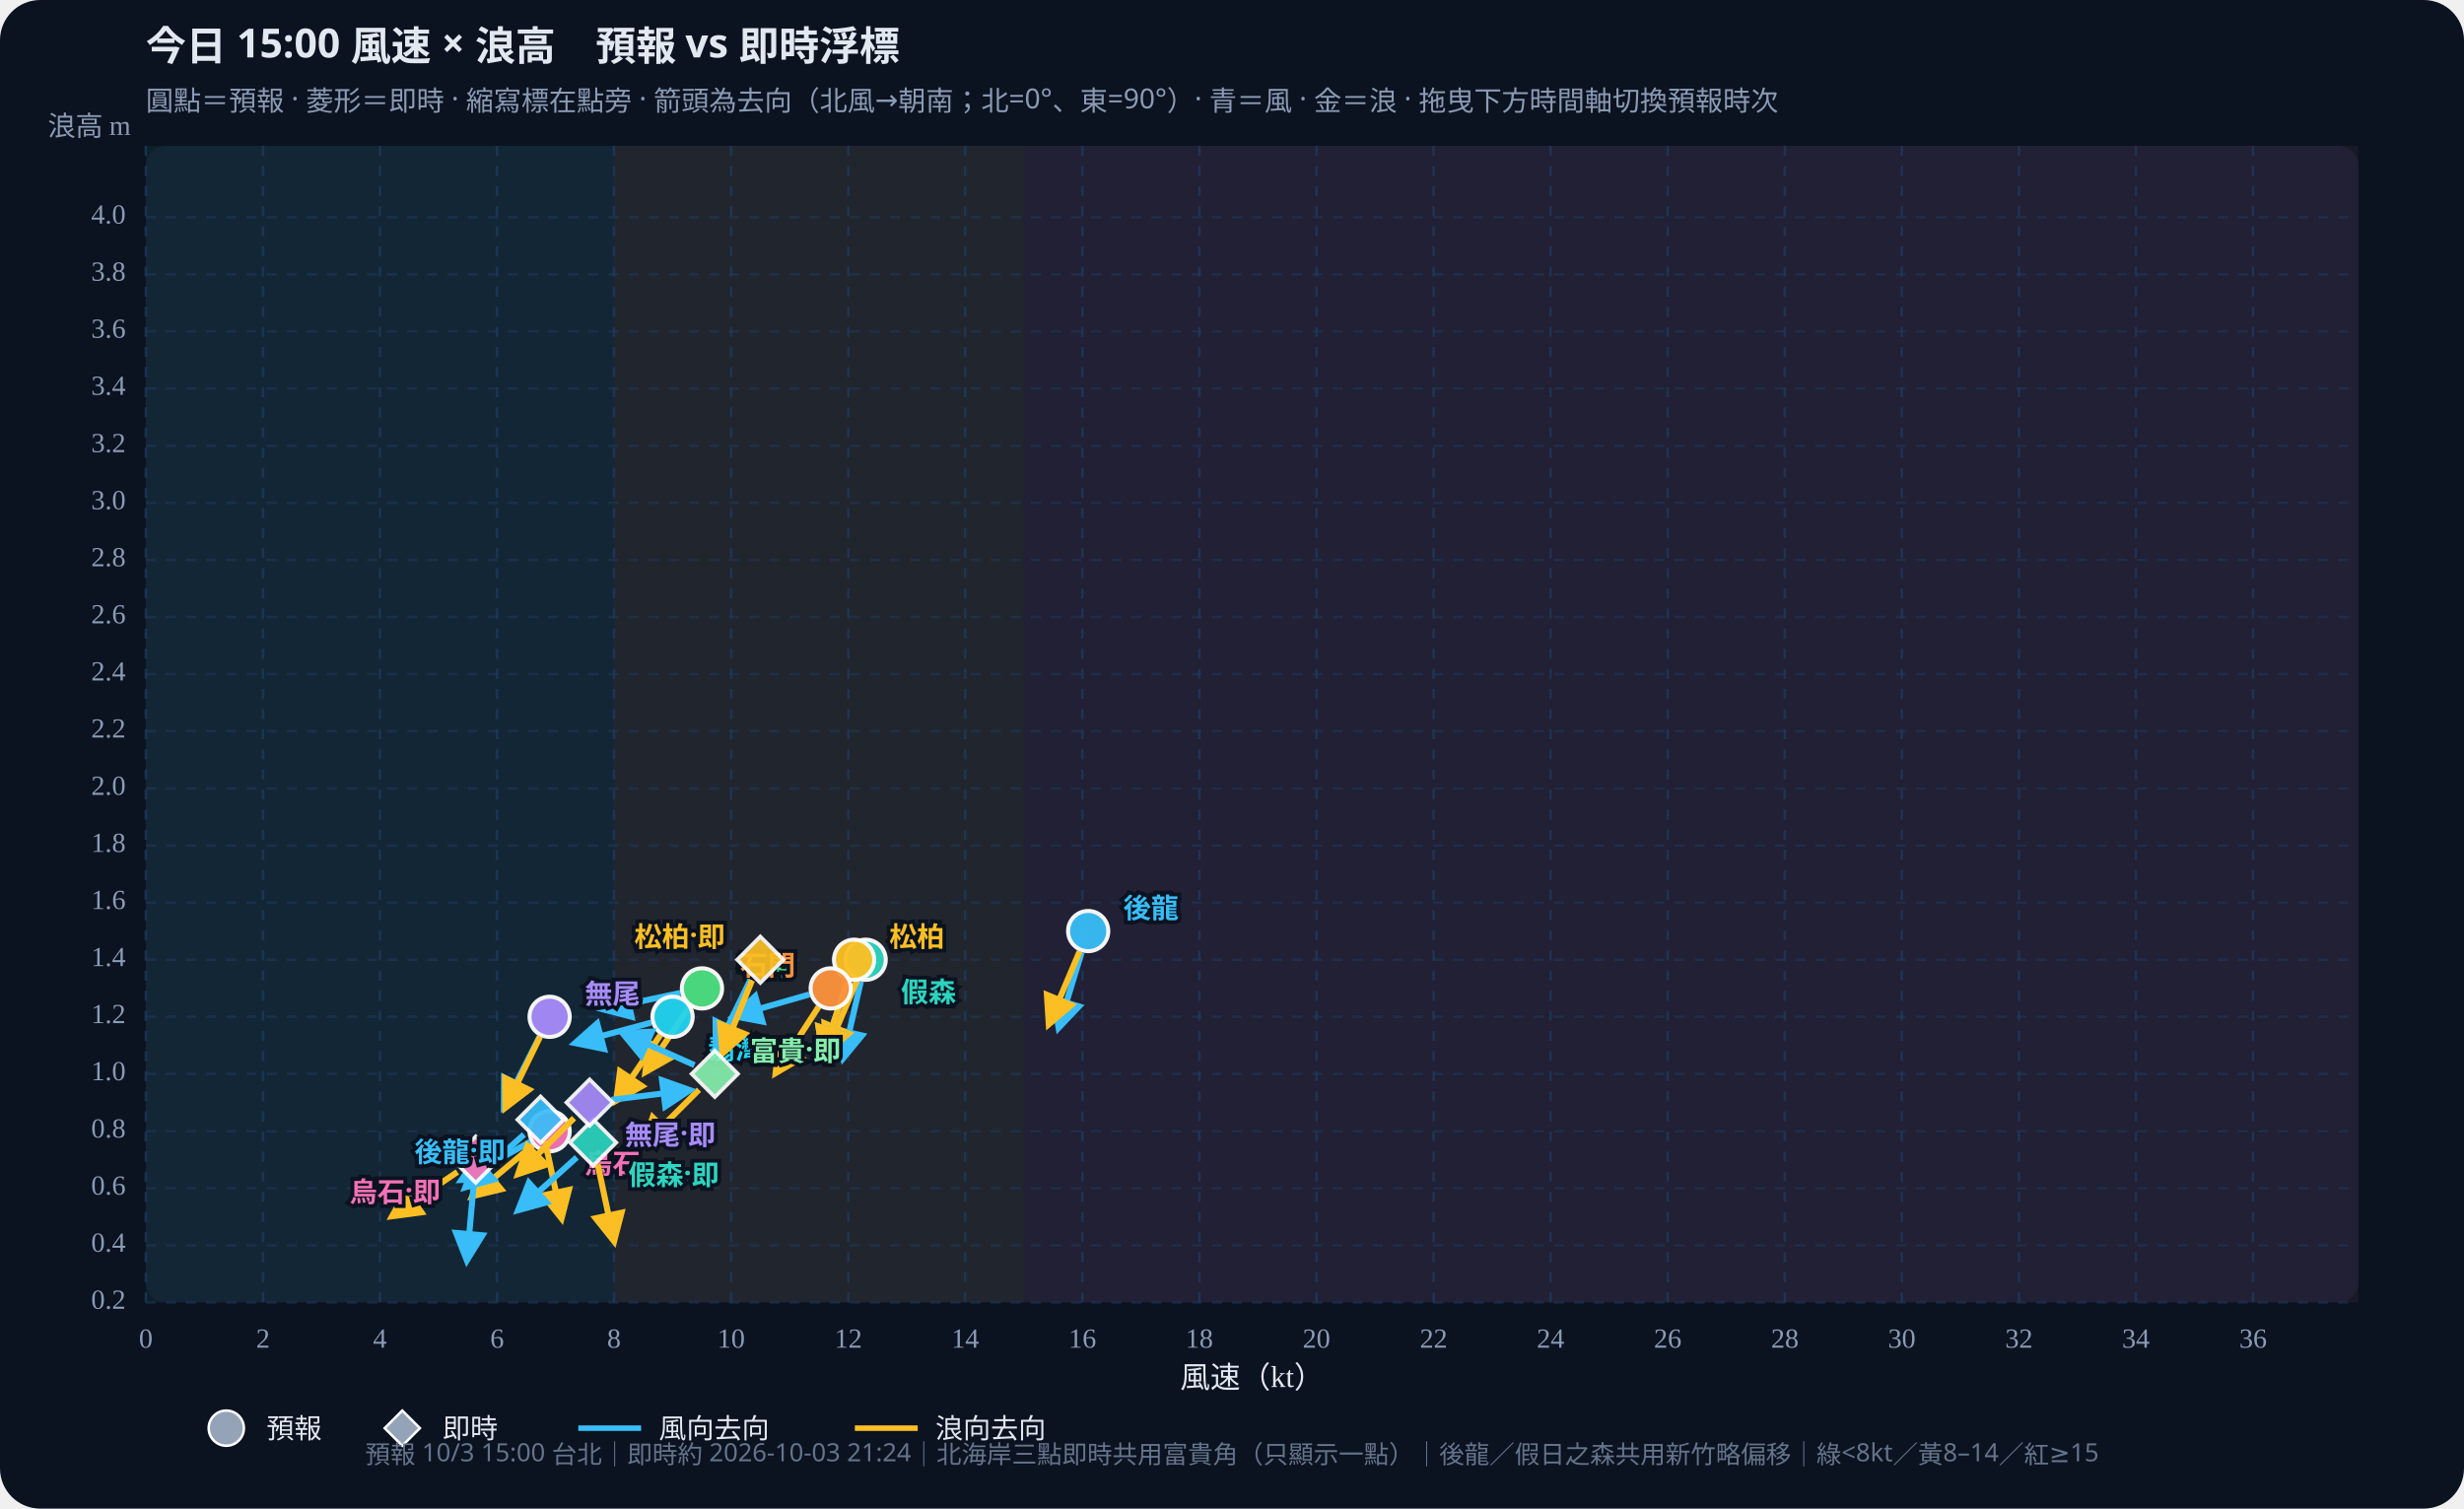
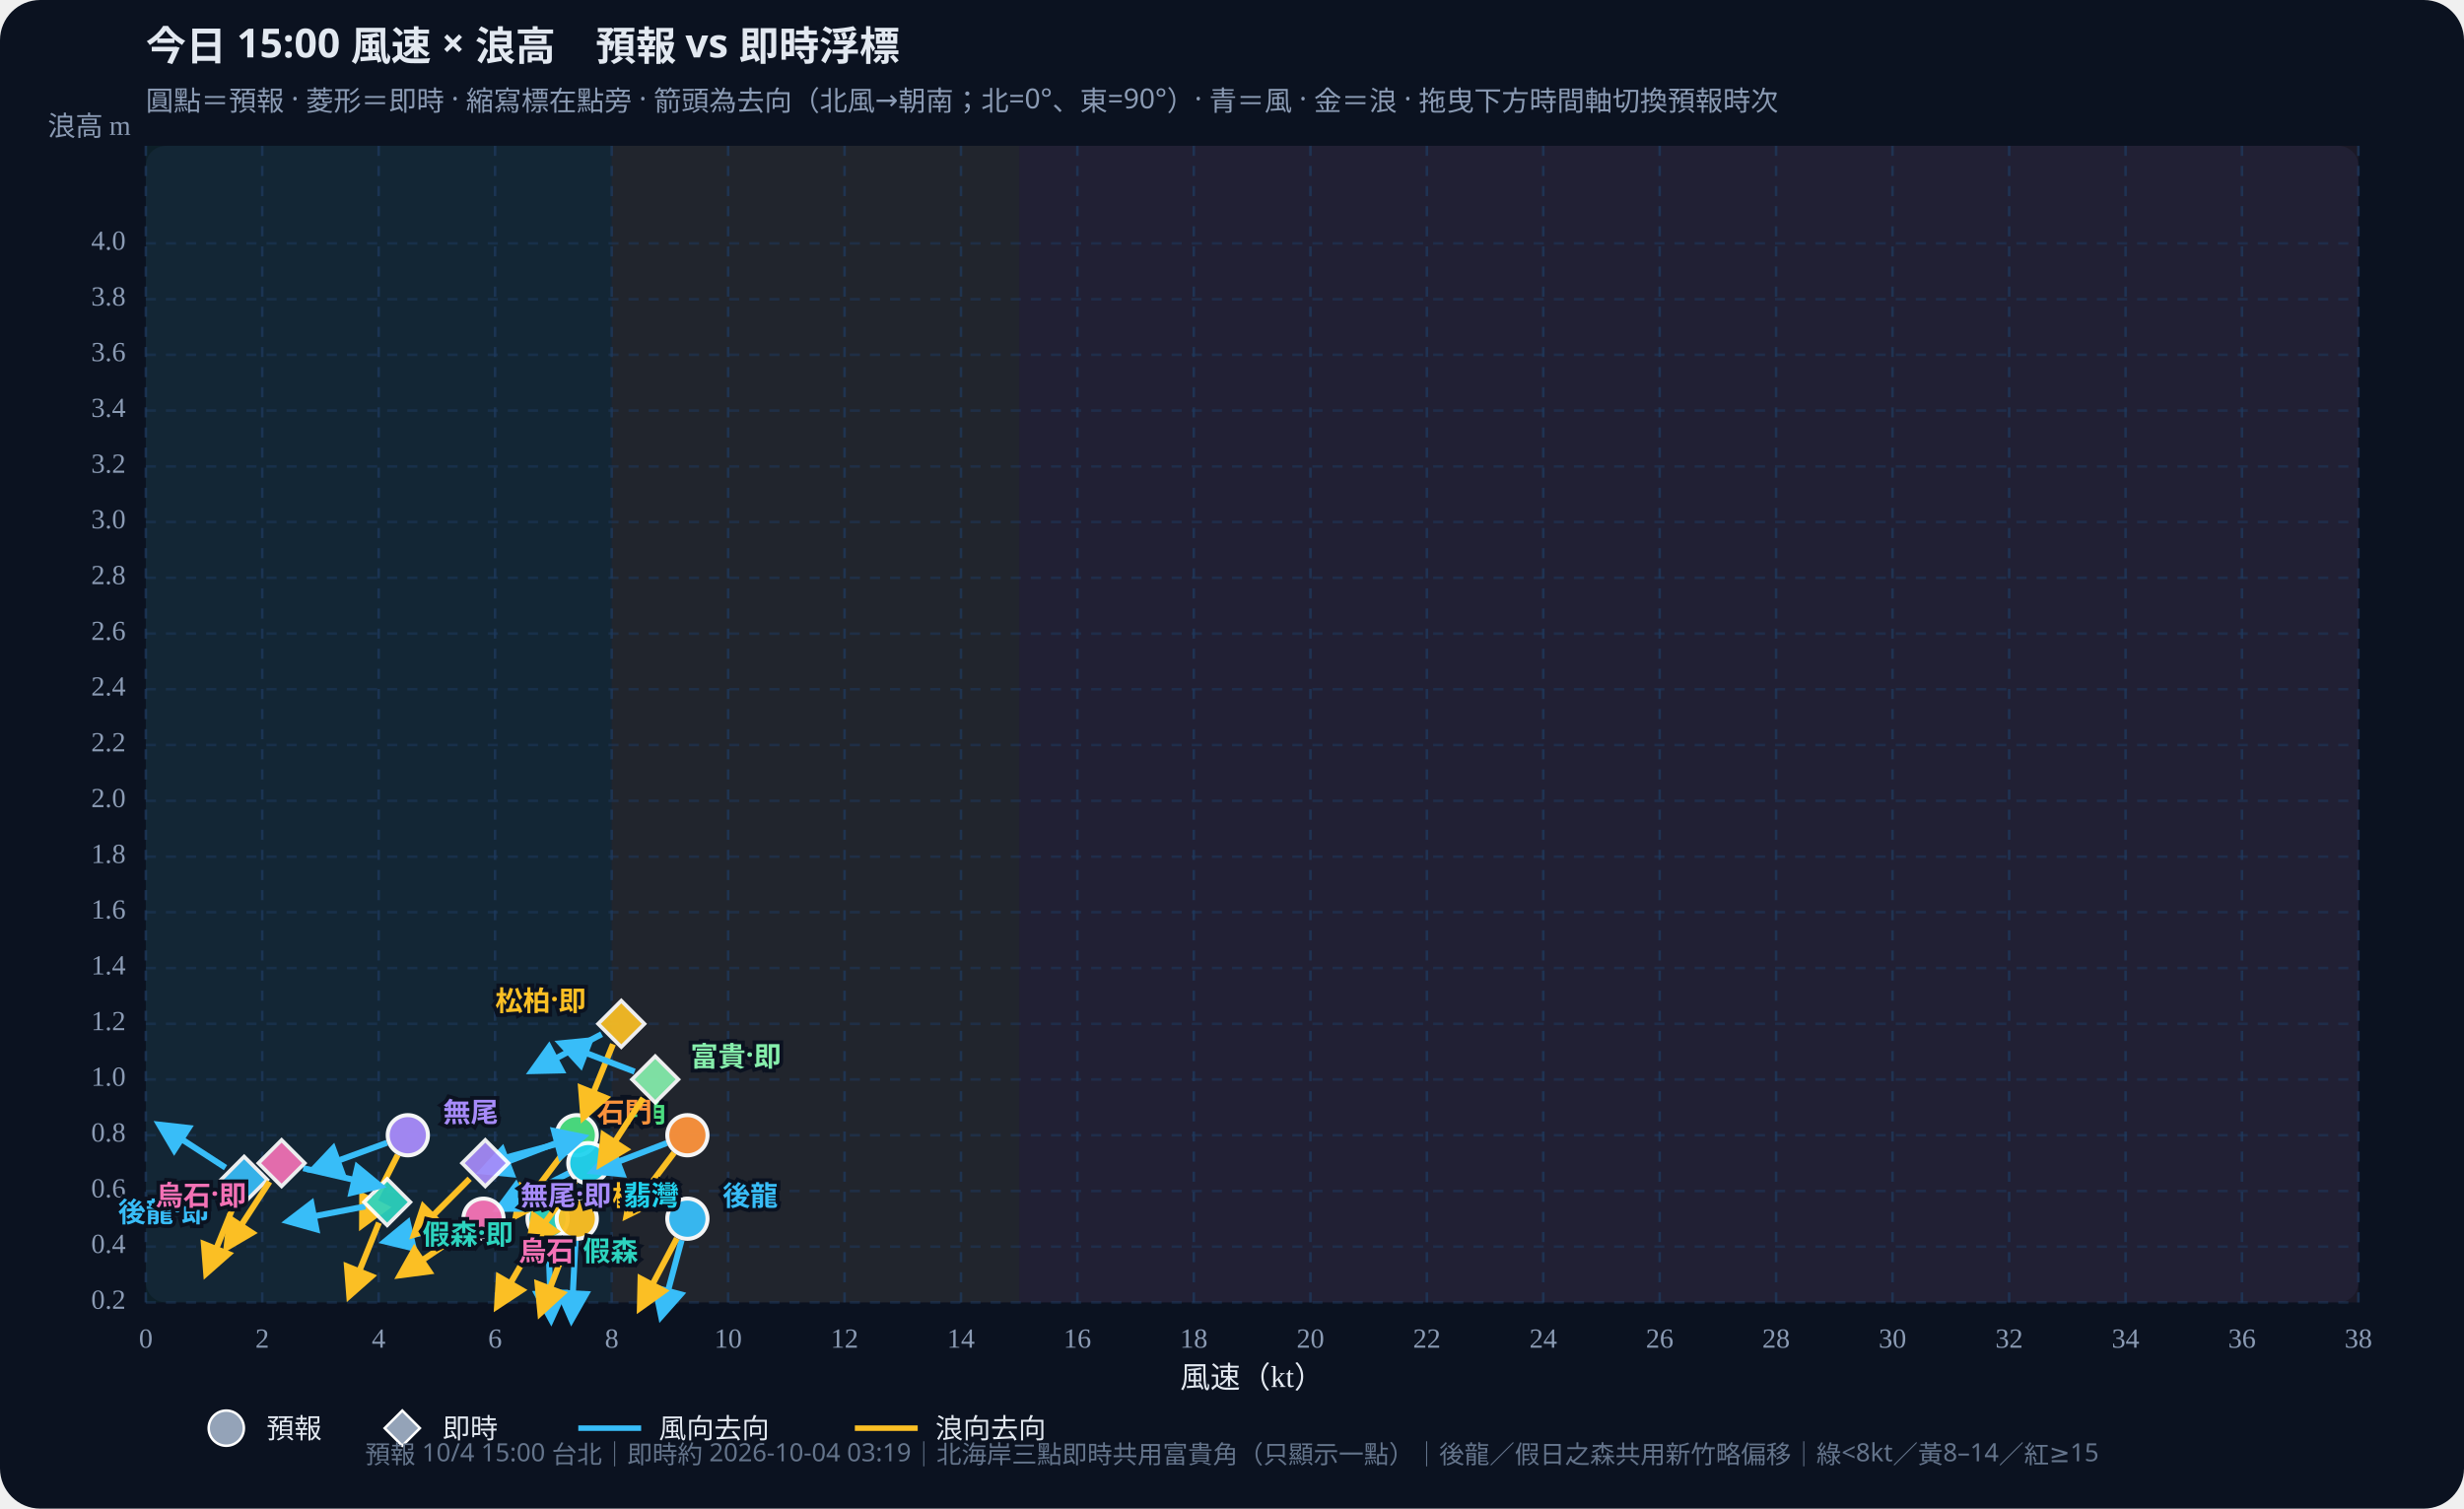
<svg xmlns="http://www.w3.org/2000/svg" id="wws-svg" viewBox="0 0 980 600" role="img" aria-label="風速與浪高散佈圖，可拖曳時間軸切換預報時次" style="width:100%;height:auto;display:block">
  <rect width="980" height="600" fill="#0b1220" rx="16" />
  <rect x="58" y="58" width="880" height="460" fill="#111a2e" rx="8" />
-   <rect x="58.0" y="58" width="186.2" height="460" fill="#34d399" opacity="0.07" />
-   <rect x="244.2" y="58" width="163.0" height="460" fill="#fbbf24" opacity="0.07" />
-   <rect x="407.2" y="58" width="530.8" height="460" fill="#fb7185" opacity="0.07" />
+   <rect x="58.0" y="58" width="185.3" height="460" fill="#34d399" opacity="0.07" />
+   <rect x="243.3" y="58" width="162.1" height="460" fill="#fbbf24" opacity="0.07" />
+   <rect x="405.4" y="58" width="532.6" height="460" fill="#fb7185" opacity="0.07" />
  <defs>
    <marker id="arrow-38bdf8" viewBox="0 0 10 10" refX="8" refY="5" markerWidth="6" markerHeight="6" orient="auto-start-reverse">
      <path d="M0,0 L10,5 L0,10 z" fill="#38bdf8" />
    </marker>
    <marker id="arrow-fbbf24" viewBox="0 0 10 10" refX="8" refY="5" markerWidth="6" markerHeight="6" orient="auto-start-reverse">
      <path d="M0,0 L10,5 L0,10 z" fill="#fbbf24" />
    </marker>
  </defs>
  <text id="wws-title" x="58" y="24" fill="#e2e8f0" font-size="16" font-weight="700" font-family="Noto Sans TC,system-ui,sans-serif">今日 15:00 風速 × 浪高　預報 vs 即時浮標</text>
  <text x="58" y="44" fill="#8b9bb4" font-size="11" font-family="Noto Sans TC,system-ui,sans-serif">圓點＝預報 · 菱形＝即時 · 縮寫標在點旁 · 箭頭為去向（北風→朝南；北=0°、東=90°）· 青＝風 · 金＝浪 · 拖曳下方時間軸切換預報時次</text>
  <line x1="58.0" y1="58" x2="58.0" y2="518" stroke="#1e3a5f" stroke-dasharray="4 4" opacity="0.7" />
  <text x="58.0" y="536" text-anchor="middle" fill="#8b9bb4" font-size="11">0</text>
-   <line x1="104.6" y1="58" x2="104.6" y2="518" stroke="#1e3a5f" stroke-dasharray="4 4" opacity="0.7" />
-   <text x="104.6" y="536" text-anchor="middle" fill="#8b9bb4" font-size="11">2</text>
-   <line x1="151.1" y1="58" x2="151.1" y2="518" stroke="#1e3a5f" stroke-dasharray="4 4" opacity="0.7" />
-   <text x="151.1" y="536" text-anchor="middle" fill="#8b9bb4" font-size="11">4</text>
-   <line x1="197.7" y1="58" x2="197.7" y2="518" stroke="#1e3a5f" stroke-dasharray="4 4" opacity="0.7" />
-   <text x="197.7" y="536" text-anchor="middle" fill="#8b9bb4" font-size="11">6</text>
-   <line x1="244.2" y1="58" x2="244.2" y2="518" stroke="#1e3a5f" stroke-dasharray="4 4" opacity="0.7" />
-   <text x="244.2" y="536" text-anchor="middle" fill="#8b9bb4" font-size="11">8</text>
-   <line x1="290.8" y1="58" x2="290.8" y2="518" stroke="#1e3a5f" stroke-dasharray="4 4" opacity="0.7" />
-   <text x="290.8" y="536" text-anchor="middle" fill="#8b9bb4" font-size="11">10</text>
-   <line x1="337.4" y1="58" x2="337.4" y2="518" stroke="#1e3a5f" stroke-dasharray="4 4" opacity="0.7" />
-   <text x="337.4" y="536" text-anchor="middle" fill="#8b9bb4" font-size="11">12</text>
-   <line x1="383.9" y1="58" x2="383.9" y2="518" stroke="#1e3a5f" stroke-dasharray="4 4" opacity="0.7" />
-   <text x="383.9" y="536" text-anchor="middle" fill="#8b9bb4" font-size="11">14</text>
-   <line x1="430.5" y1="58" x2="430.5" y2="518" stroke="#1e3a5f" stroke-dasharray="4 4" opacity="0.7" />
-   <text x="430.5" y="536" text-anchor="middle" fill="#8b9bb4" font-size="11">16</text>
-   <line x1="477.0" y1="58" x2="477.0" y2="518" stroke="#1e3a5f" stroke-dasharray="4 4" opacity="0.7" />
-   <text x="477.0" y="536" text-anchor="middle" fill="#8b9bb4" font-size="11">18</text>
-   <line x1="523.6" y1="58" x2="523.6" y2="518" stroke="#1e3a5f" stroke-dasharray="4 4" opacity="0.7" />
-   <text x="523.6" y="536" text-anchor="middle" fill="#8b9bb4" font-size="11">20</text>
-   <line x1="570.2" y1="58" x2="570.2" y2="518" stroke="#1e3a5f" stroke-dasharray="4 4" opacity="0.7" />
-   <text x="570.2" y="536" text-anchor="middle" fill="#8b9bb4" font-size="11">22</text>
-   <line x1="616.7" y1="58" x2="616.7" y2="518" stroke="#1e3a5f" stroke-dasharray="4 4" opacity="0.7" />
-   <text x="616.7" y="536" text-anchor="middle" fill="#8b9bb4" font-size="11">24</text>
-   <line x1="663.3" y1="58" x2="663.3" y2="518" stroke="#1e3a5f" stroke-dasharray="4 4" opacity="0.7" />
-   <text x="663.3" y="536" text-anchor="middle" fill="#8b9bb4" font-size="11">26</text>
-   <line x1="709.9" y1="58" x2="709.9" y2="518" stroke="#1e3a5f" stroke-dasharray="4 4" opacity="0.7" />
-   <text x="709.9" y="536" text-anchor="middle" fill="#8b9bb4" font-size="11">28</text>
-   <line x1="756.4" y1="58" x2="756.4" y2="518" stroke="#1e3a5f" stroke-dasharray="4 4" opacity="0.7" />
-   <text x="756.4" y="536" text-anchor="middle" fill="#8b9bb4" font-size="11">30</text>
-   <line x1="803.0" y1="58" x2="803.0" y2="518" stroke="#1e3a5f" stroke-dasharray="4 4" opacity="0.7" />
-   <text x="803.0" y="536" text-anchor="middle" fill="#8b9bb4" font-size="11">32</text>
-   <line x1="849.5" y1="58" x2="849.5" y2="518" stroke="#1e3a5f" stroke-dasharray="4 4" opacity="0.7" />
-   <text x="849.5" y="536" text-anchor="middle" fill="#8b9bb4" font-size="11">34</text>
-   <line x1="896.1" y1="58" x2="896.1" y2="518" stroke="#1e3a5f" stroke-dasharray="4 4" opacity="0.7" />
-   <text x="896.1" y="536" text-anchor="middle" fill="#8b9bb4" font-size="11">36</text>
+   <line x1="104.3" y1="58" x2="104.3" y2="518" stroke="#1e3a5f" stroke-dasharray="4 4" opacity="0.7" />
+   <text x="104.3" y="536" text-anchor="middle" fill="#8b9bb4" font-size="11">2</text>
+   <line x1="150.6" y1="58" x2="150.6" y2="518" stroke="#1e3a5f" stroke-dasharray="4 4" opacity="0.7" />
+   <text x="150.6" y="536" text-anchor="middle" fill="#8b9bb4" font-size="11">4</text>
+   <line x1="196.9" y1="58" x2="196.9" y2="518" stroke="#1e3a5f" stroke-dasharray="4 4" opacity="0.7" />
+   <text x="196.9" y="536" text-anchor="middle" fill="#8b9bb4" font-size="11">6</text>
+   <line x1="243.3" y1="58" x2="243.3" y2="518" stroke="#1e3a5f" stroke-dasharray="4 4" opacity="0.7" />
+   <text x="243.3" y="536" text-anchor="middle" fill="#8b9bb4" font-size="11">8</text>
+   <line x1="289.6" y1="58" x2="289.6" y2="518" stroke="#1e3a5f" stroke-dasharray="4 4" opacity="0.7" />
+   <text x="289.6" y="536" text-anchor="middle" fill="#8b9bb4" font-size="11">10</text>
+   <line x1="335.9" y1="58" x2="335.9" y2="518" stroke="#1e3a5f" stroke-dasharray="4 4" opacity="0.7" />
+   <text x="335.9" y="536" text-anchor="middle" fill="#8b9bb4" font-size="11">12</text>
+   <line x1="382.2" y1="58" x2="382.2" y2="518" stroke="#1e3a5f" stroke-dasharray="4 4" opacity="0.7" />
+   <text x="382.2" y="536" text-anchor="middle" fill="#8b9bb4" font-size="11">14</text>
+   <line x1="428.5" y1="58" x2="428.5" y2="518" stroke="#1e3a5f" stroke-dasharray="4 4" opacity="0.7" />
+   <text x="428.5" y="536" text-anchor="middle" fill="#8b9bb4" font-size="11">16</text>
+   <line x1="474.8" y1="58" x2="474.8" y2="518" stroke="#1e3a5f" stroke-dasharray="4 4" opacity="0.7" />
+   <text x="474.8" y="536" text-anchor="middle" fill="#8b9bb4" font-size="11">18</text>
+   <line x1="521.2" y1="58" x2="521.2" y2="518" stroke="#1e3a5f" stroke-dasharray="4 4" opacity="0.7" />
+   <text x="521.2" y="536" text-anchor="middle" fill="#8b9bb4" font-size="11">20</text>
+   <line x1="567.5" y1="58" x2="567.5" y2="518" stroke="#1e3a5f" stroke-dasharray="4 4" opacity="0.7" />
+   <text x="567.5" y="536" text-anchor="middle" fill="#8b9bb4" font-size="11">22</text>
+   <line x1="613.8" y1="58" x2="613.8" y2="518" stroke="#1e3a5f" stroke-dasharray="4 4" opacity="0.7" />
+   <text x="613.8" y="536" text-anchor="middle" fill="#8b9bb4" font-size="11">24</text>
+   <line x1="660.1" y1="58" x2="660.1" y2="518" stroke="#1e3a5f" stroke-dasharray="4 4" opacity="0.7" />
+   <text x="660.1" y="536" text-anchor="middle" fill="#8b9bb4" font-size="11">26</text>
+   <line x1="706.4" y1="58" x2="706.4" y2="518" stroke="#1e3a5f" stroke-dasharray="4 4" opacity="0.7" />
+   <text x="706.4" y="536" text-anchor="middle" fill="#8b9bb4" font-size="11">28</text>
+   <line x1="752.7" y1="58" x2="752.7" y2="518" stroke="#1e3a5f" stroke-dasharray="4 4" opacity="0.7" />
+   <text x="752.7" y="536" text-anchor="middle" fill="#8b9bb4" font-size="11">30</text>
+   <line x1="799.1" y1="58" x2="799.1" y2="518" stroke="#1e3a5f" stroke-dasharray="4 4" opacity="0.7" />
+   <text x="799.1" y="536" text-anchor="middle" fill="#8b9bb4" font-size="11">32</text>
+   <line x1="845.4" y1="58" x2="845.4" y2="518" stroke="#1e3a5f" stroke-dasharray="4 4" opacity="0.7" />
+   <text x="845.4" y="536" text-anchor="middle" fill="#8b9bb4" font-size="11">34</text>
+   <line x1="891.7" y1="58" x2="891.7" y2="518" stroke="#1e3a5f" stroke-dasharray="4 4" opacity="0.7" />
+   <text x="891.7" y="536" text-anchor="middle" fill="#8b9bb4" font-size="11">36</text>
+   <line x1="938.0" y1="58" x2="938.0" y2="518" stroke="#1e3a5f" stroke-dasharray="4 4" opacity="0.7" />
+   <text x="938.0" y="536" text-anchor="middle" fill="#8b9bb4" font-size="11">38</text>
  <line x1="58" y1="518.0" x2="938" y2="518.0" stroke="#1e3a5f" stroke-dasharray="4 4" opacity="0.5" />
  <text x="50" y="518.0" text-anchor="end" dominant-baseline="middle" fill="#8b9bb4" font-size="11">0.2</text>
-   <line x1="58" y1="495.3" x2="938" y2="495.3" stroke="#1e3a5f" stroke-dasharray="4 4" opacity="0.5" />
-   <text x="50" y="495.3" text-anchor="end" dominant-baseline="middle" fill="#8b9bb4" font-size="11">0.4</text>
-   <line x1="58" y1="472.6" x2="938" y2="472.6" stroke="#1e3a5f" stroke-dasharray="4 4" opacity="0.5" />
-   <text x="50" y="472.6" text-anchor="end" dominant-baseline="middle" fill="#8b9bb4" font-size="11">0.6</text>
-   <line x1="58" y1="449.9" x2="938" y2="449.9" stroke="#1e3a5f" stroke-dasharray="4 4" opacity="0.5" />
-   <text x="50" y="449.9" text-anchor="end" dominant-baseline="middle" fill="#8b9bb4" font-size="11">0.8</text>
-   <line x1="58" y1="427.1" x2="938" y2="427.1" stroke="#1e3a5f" stroke-dasharray="4 4" opacity="0.5" />
-   <text x="50" y="427.1" text-anchor="end" dominant-baseline="middle" fill="#8b9bb4" font-size="11">1.0</text>
-   <line x1="58" y1="404.4" x2="938" y2="404.4" stroke="#1e3a5f" stroke-dasharray="4 4" opacity="0.5" />
-   <text x="50" y="404.4" text-anchor="end" dominant-baseline="middle" fill="#8b9bb4" font-size="11">1.2</text>
-   <line x1="58" y1="381.7" x2="938" y2="381.7" stroke="#1e3a5f" stroke-dasharray="4 4" opacity="0.5" />
-   <text x="50" y="381.7" text-anchor="end" dominant-baseline="middle" fill="#8b9bb4" font-size="11">1.4</text>
-   <line x1="58" y1="359.0" x2="938" y2="359.0" stroke="#1e3a5f" stroke-dasharray="4 4" opacity="0.5" />
-   <text x="50" y="359.0" text-anchor="end" dominant-baseline="middle" fill="#8b9bb4" font-size="11">1.6</text>
-   <line x1="58" y1="336.3" x2="938" y2="336.3" stroke="#1e3a5f" stroke-dasharray="4 4" opacity="0.5" />
-   <text x="50" y="336.3" text-anchor="end" dominant-baseline="middle" fill="#8b9bb4" font-size="11">1.8</text>
-   <line x1="58" y1="313.6" x2="938" y2="313.6" stroke="#1e3a5f" stroke-dasharray="4 4" opacity="0.5" />
-   <text x="50" y="313.6" text-anchor="end" dominant-baseline="middle" fill="#8b9bb4" font-size="11">2.0</text>
-   <line x1="58" y1="290.8" x2="938" y2="290.8" stroke="#1e3a5f" stroke-dasharray="4 4" opacity="0.5" />
-   <text x="50" y="290.8" text-anchor="end" dominant-baseline="middle" fill="#8b9bb4" font-size="11">2.2</text>
-   <line x1="58" y1="268.1" x2="938" y2="268.1" stroke="#1e3a5f" stroke-dasharray="4 4" opacity="0.5" />
-   <text x="50" y="268.1" text-anchor="end" dominant-baseline="middle" fill="#8b9bb4" font-size="11">2.4</text>
-   <line x1="58" y1="245.4" x2="938" y2="245.4" stroke="#1e3a5f" stroke-dasharray="4 4" opacity="0.5" />
-   <text x="50" y="245.4" text-anchor="end" dominant-baseline="middle" fill="#8b9bb4" font-size="11">2.6</text>
-   <line x1="58" y1="222.7" x2="938" y2="222.7" stroke="#1e3a5f" stroke-dasharray="4 4" opacity="0.5" />
-   <text x="50" y="222.7" text-anchor="end" dominant-baseline="middle" fill="#8b9bb4" font-size="11">2.8</text>
-   <line x1="58" y1="200.0" x2="938" y2="200.0" stroke="#1e3a5f" stroke-dasharray="4 4" opacity="0.5" />
-   <text x="50" y="200.0" text-anchor="end" dominant-baseline="middle" fill="#8b9bb4" font-size="11">3.0</text>
-   <line x1="58" y1="177.3" x2="938" y2="177.3" stroke="#1e3a5f" stroke-dasharray="4 4" opacity="0.5" />
-   <text x="50" y="177.3" text-anchor="end" dominant-baseline="middle" fill="#8b9bb4" font-size="11">3.2</text>
-   <line x1="58" y1="154.5" x2="938" y2="154.5" stroke="#1e3a5f" stroke-dasharray="4 4" opacity="0.5" />
-   <text x="50" y="154.5" text-anchor="end" dominant-baseline="middle" fill="#8b9bb4" font-size="11">3.4</text>
-   <line x1="58" y1="131.8" x2="938" y2="131.8" stroke="#1e3a5f" stroke-dasharray="4 4" opacity="0.5" />
-   <text x="50" y="131.8" text-anchor="end" dominant-baseline="middle" fill="#8b9bb4" font-size="11">3.6</text>
-   <line x1="58" y1="109.1" x2="938" y2="109.1" stroke="#1e3a5f" stroke-dasharray="4 4" opacity="0.5" />
-   <text x="50" y="109.1" text-anchor="end" dominant-baseline="middle" fill="#8b9bb4" font-size="11">3.8</text>
-   <line x1="58" y1="86.4" x2="938" y2="86.4" stroke="#1e3a5f" stroke-dasharray="4 4" opacity="0.5" />
-   <text x="50" y="86.4" text-anchor="end" dominant-baseline="middle" fill="#8b9bb4" font-size="11">4.0</text>
+   <line x1="58" y1="495.8" x2="938" y2="495.8" stroke="#1e3a5f" stroke-dasharray="4 4" opacity="0.5" />
+   <text x="50" y="495.8" text-anchor="end" dominant-baseline="middle" fill="#8b9bb4" font-size="11">0.4</text>
+   <line x1="58" y1="473.7" x2="938" y2="473.7" stroke="#1e3a5f" stroke-dasharray="4 4" opacity="0.5" />
+   <text x="50" y="473.7" text-anchor="end" dominant-baseline="middle" fill="#8b9bb4" font-size="11">0.6</text>
+   <line x1="58" y1="451.5" x2="938" y2="451.5" stroke="#1e3a5f" stroke-dasharray="4 4" opacity="0.5" />
+   <text x="50" y="451.5" text-anchor="end" dominant-baseline="middle" fill="#8b9bb4" font-size="11">0.8</text>
+   <line x1="58" y1="429.3" x2="938" y2="429.3" stroke="#1e3a5f" stroke-dasharray="4 4" opacity="0.5" />
+   <text x="50" y="429.3" text-anchor="end" dominant-baseline="middle" fill="#8b9bb4" font-size="11">1.0</text>
+   <line x1="58" y1="407.2" x2="938" y2="407.2" stroke="#1e3a5f" stroke-dasharray="4 4" opacity="0.5" />
+   <text x="50" y="407.2" text-anchor="end" dominant-baseline="middle" fill="#8b9bb4" font-size="11">1.2</text>
+   <line x1="58" y1="385.0" x2="938" y2="385.0" stroke="#1e3a5f" stroke-dasharray="4 4" opacity="0.5" />
+   <text x="50" y="385.0" text-anchor="end" dominant-baseline="middle" fill="#8b9bb4" font-size="11">1.4</text>
+   <line x1="58" y1="362.8" x2="938" y2="362.8" stroke="#1e3a5f" stroke-dasharray="4 4" opacity="0.5" />
+   <text x="50" y="362.8" text-anchor="end" dominant-baseline="middle" fill="#8b9bb4" font-size="11">1.6</text>
+   <line x1="58" y1="340.7" x2="938" y2="340.7" stroke="#1e3a5f" stroke-dasharray="4 4" opacity="0.5" />
+   <text x="50" y="340.7" text-anchor="end" dominant-baseline="middle" fill="#8b9bb4" font-size="11">1.8</text>
+   <line x1="58" y1="318.5" x2="938" y2="318.5" stroke="#1e3a5f" stroke-dasharray="4 4" opacity="0.5" />
+   <text x="50" y="318.5" text-anchor="end" dominant-baseline="middle" fill="#8b9bb4" font-size="11">2.0</text>
+   <line x1="58" y1="296.3" x2="938" y2="296.3" stroke="#1e3a5f" stroke-dasharray="4 4" opacity="0.5" />
+   <text x="50" y="296.3" text-anchor="end" dominant-baseline="middle" fill="#8b9bb4" font-size="11">2.2</text>
+   <line x1="58" y1="274.1" x2="938" y2="274.1" stroke="#1e3a5f" stroke-dasharray="4 4" opacity="0.5" />
+   <text x="50" y="274.1" text-anchor="end" dominant-baseline="middle" fill="#8b9bb4" font-size="11">2.4</text>
+   <line x1="58" y1="252.0" x2="938" y2="252.0" stroke="#1e3a5f" stroke-dasharray="4 4" opacity="0.5" />
+   <text x="50" y="252.0" text-anchor="end" dominant-baseline="middle" fill="#8b9bb4" font-size="11">2.6</text>
+   <line x1="58" y1="229.8" x2="938" y2="229.8" stroke="#1e3a5f" stroke-dasharray="4 4" opacity="0.5" />
+   <text x="50" y="229.8" text-anchor="end" dominant-baseline="middle" fill="#8b9bb4" font-size="11">2.8</text>
+   <line x1="58" y1="207.6" x2="938" y2="207.6" stroke="#1e3a5f" stroke-dasharray="4 4" opacity="0.5" />
+   <text x="50" y="207.6" text-anchor="end" dominant-baseline="middle" fill="#8b9bb4" font-size="11">3.0</text>
+   <line x1="58" y1="185.5" x2="938" y2="185.5" stroke="#1e3a5f" stroke-dasharray="4 4" opacity="0.5" />
+   <text x="50" y="185.5" text-anchor="end" dominant-baseline="middle" fill="#8b9bb4" font-size="11">3.2</text>
+   <line x1="58" y1="163.3" x2="938" y2="163.3" stroke="#1e3a5f" stroke-dasharray="4 4" opacity="0.5" />
+   <text x="50" y="163.3" text-anchor="end" dominant-baseline="middle" fill="#8b9bb4" font-size="11">3.4</text>
+   <line x1="58" y1="141.1" x2="938" y2="141.1" stroke="#1e3a5f" stroke-dasharray="4 4" opacity="0.5" />
+   <text x="50" y="141.1" text-anchor="end" dominant-baseline="middle" fill="#8b9bb4" font-size="11">3.6</text>
+   <line x1="58" y1="119.0" x2="938" y2="119.0" stroke="#1e3a5f" stroke-dasharray="4 4" opacity="0.5" />
+   <text x="50" y="119.0" text-anchor="end" dominant-baseline="middle" fill="#8b9bb4" font-size="11">3.8</text>
+   <line x1="58" y1="96.8" x2="938" y2="96.8" stroke="#1e3a5f" stroke-dasharray="4 4" opacity="0.5" />
+   <text x="50" y="96.8" text-anchor="end" dominant-baseline="middle" fill="#8b9bb4" font-size="11">4.0</text>
  <text x="498" y="552" text-anchor="middle" fill="#e2e8f0" font-size="12">風速（kt）</text>
  <text x="52" y="54" text-anchor="end" fill="#8b9bb4" font-size="11">浪高 m</text>
  <g id="wws-forecast-layer">
-     <line x1="430.2" y1="378.8" x2="421.1" y2="408.6" stroke="#38bdf8" stroke-width="2.4" marker-end="url(#arrow-38bdf8)" />
-     <line x1="429.4" y1="378.4" x2="417.2" y2="407.2" stroke="#fbbf24" stroke-width="2.4" marker-end="url(#arrow-fbbf24)" />
-     <circle cx="432.8" cy="370.3" r="8.0" fill="#38bdf8" stroke="#fff" stroke-width="1.6" opacity="0.95" />
-     <line x1="342.4" y1="390.3" x2="335.4" y2="420.7" stroke="#38bdf8" stroke-width="2.4" marker-end="url(#arrow-38bdf8)" />
-     <line x1="340.9" y1="389.8" x2="328.7" y2="418.5" stroke="#fbbf24" stroke-width="2.4" marker-end="url(#arrow-fbbf24)" />
-     <circle cx="344.3" cy="381.7" r="8.0" fill="#2dd4bf" stroke="#fff" stroke-width="1.6" opacity="0.95" />
-     <line x1="337.0" y1="390.1" x2="327.3" y2="419.7" stroke="#38bdf8" stroke-width="2.4" marker-end="url(#arrow-38bdf8)" />
-     <line x1="337.0" y1="390.1" x2="327.3" y2="419.7" stroke="#fbbf24" stroke-width="2.4" marker-end="url(#arrow-fbbf24)" />
-     <circle cx="339.7" cy="381.7" r="8.0" fill="#fbbf24" stroke="#fff" stroke-width="1.6" opacity="0.95" />
-     <line x1="270.6" y1="394.9" x2="240.0" y2="401.4" stroke="#38bdf8" stroke-width="2.4" marker-end="url(#arrow-38bdf8)" />
-     <line x1="274.2" y1="400.4" x2="256.8" y2="426.2" stroke="#fbbf24" stroke-width="2.4" marker-end="url(#arrow-fbbf24)" />
-     <circle cx="279.2" cy="393.1" r="8.0" fill="#4ade80" stroke="#fff" stroke-width="1.6" opacity="0.95" />
-     <line x1="259.0" y1="406.7" x2="228.9" y2="414.8" stroke="#38bdf8" stroke-width="2.4" marker-end="url(#arrow-38bdf8)" />
-     <line x1="262.6" y1="411.7" x2="245.2" y2="437.6" stroke="#fbbf24" stroke-width="2.4" marker-end="url(#arrow-fbbf24)" />
-     <circle cx="267.5" cy="404.4" r="8.0" fill="#22d3ee" stroke="#fff" stroke-width="1.6" opacity="0.95" />
-     <line x1="321.9" y1="395.5" x2="291.9" y2="404.1" stroke="#38bdf8" stroke-width="2.4" marker-end="url(#arrow-38bdf8)" />
-     <line x1="325.6" y1="400.4" x2="308.6" y2="426.6" stroke="#fbbf24" stroke-width="2.4" marker-end="url(#arrow-fbbf24)" />
-     <circle cx="330.4" cy="393.1" r="8.0" fill="#fb923c" stroke="#fff" stroke-width="1.6" opacity="0.95" />
-     <line x1="214.6" y1="412.3" x2="200.5" y2="440.1" stroke="#38bdf8" stroke-width="2.4" marker-end="url(#arrow-38bdf8)" />
-     <line x1="214.8" y1="412.3" x2="201.1" y2="440.4" stroke="#fbbf24" stroke-width="2.4" marker-end="url(#arrow-fbbf24)" />
-     <circle cx="218.6" cy="404.4" r="8.0" fill="#a78bfa" stroke="#fff" stroke-width="1.6" opacity="0.95" />
-     <line x1="210.9" y1="454.1" x2="183.7" y2="469.2" stroke="#38bdf8" stroke-width="2.4" marker-end="url(#arrow-38bdf8)" />
-     <line x1="211.9" y1="455.5" x2="188.0" y2="475.6" stroke="#fbbf24" stroke-width="2.4" marker-end="url(#arrow-fbbf24)" />
-     <circle cx="218.6" cy="449.9" r="8.0" fill="#f472b6" stroke="#fff" stroke-width="1.6" opacity="0.95" />
-     <text x="446.8" y="360.3" text-anchor="start" dominant-baseline="central" fill="#38bdf8" font-size="11" font-weight="700" font-family="Noto Sans TC,system-ui,sans-serif" stroke="#0b1220" stroke-width="3" paint-order="stroke">後龍</text>
-     <text x="358.3" y="393.7" text-anchor="start" dominant-baseline="central" fill="#2dd4bf" font-size="11" font-weight="700" font-family="Noto Sans TC,system-ui,sans-serif" stroke="#0b1220" stroke-width="3" paint-order="stroke">假森</text>
-     <text x="353.7" y="371.7" text-anchor="start" dominant-baseline="central" fill="#fbbf24" font-size="11" font-weight="700" font-family="Noto Sans TC,system-ui,sans-serif" stroke="#0b1220" stroke-width="3" paint-order="stroke">松柏</text>
-     <text x="293.2" y="383.1" text-anchor="start" dominant-baseline="central" fill="#4ade80" font-size="11" font-weight="700" font-family="Noto Sans TC,system-ui,sans-serif" stroke="#0b1220" stroke-width="3" paint-order="stroke">中角</text>
-     <text x="281.5" y="416.4" text-anchor="start" dominant-baseline="central" fill="#22d3ee" font-size="11" font-weight="700" font-family="Noto Sans TC,system-ui,sans-serif" stroke="#0b1220" stroke-width="3" paint-order="stroke">翡灣</text>
-     <text x="316.4" y="383.1" text-anchor="end" dominant-baseline="central" fill="#fb923c" font-size="11" font-weight="700" font-family="Noto Sans TC,system-ui,sans-serif" stroke="#0b1220" stroke-width="3" paint-order="stroke">石門</text>
-     <text x="232.6" y="394.4" text-anchor="start" dominant-baseline="central" fill="#a78bfa" font-size="11" font-weight="700" font-family="Noto Sans TC,system-ui,sans-serif" stroke="#0b1220" stroke-width="3" paint-order="stroke">無尾</text>
-     <text x="232.6" y="461.9" text-anchor="start" dominant-baseline="central" fill="#f472b6" font-size="11" font-weight="700" font-family="Noto Sans TC,system-ui,sans-serif" stroke="#0b1220" stroke-width="3" paint-order="stroke">烏石</text>
+     <line x1="271.1" y1="493.2" x2="263.0" y2="523.4" stroke="#38bdf8" stroke-width="2.4" marker-end="url(#arrow-38bdf8)" />
+     <line x1="269.2" y1="492.5" x2="254.6" y2="520.1" stroke="#fbbf24" stroke-width="2.4" marker-end="url(#arrow-fbbf24)" />
+     <circle cx="273.4" cy="484.7" r="8.0" fill="#38bdf8" stroke="#fff" stroke-width="1.6" opacity="0.95" />
+     <line x1="218.1" y1="493.5" x2="219.2" y2="524.7" stroke="#38bdf8" stroke-width="2.4" marker-end="url(#arrow-38bdf8)" />
+     <line x1="213.4" y1="492.4" x2="197.8" y2="519.4" stroke="#fbbf24" stroke-width="2.4" marker-end="url(#arrow-fbbf24)" />
+     <circle cx="217.8" cy="484.7" r="8.0" fill="#2dd4bf" stroke="#fff" stroke-width="1.6" opacity="0.95" />
+     <line x1="228.9" y1="493.5" x2="227.3" y2="524.7" stroke="#38bdf8" stroke-width="2.4" marker-end="url(#arrow-38bdf8)" />
+     <line x1="226.2" y1="493.0" x2="215.0" y2="522.1" stroke="#fbbf24" stroke-width="2.4" marker-end="url(#arrow-fbbf24)" />
+     <circle cx="229.4" cy="484.7" r="8.0" fill="#fbbf24" stroke="#fff" stroke-width="1.6" opacity="0.95" />
+     <line x1="221.2" y1="454.6" x2="192.0" y2="465.8" stroke="#38bdf8" stroke-width="2.4" marker-end="url(#arrow-38bdf8)" />
+     <line x1="224.1" y1="458.5" x2="205.3" y2="483.4" stroke="#fbbf24" stroke-width="2.4" marker-end="url(#arrow-fbbf24)" />
+     <circle cx="229.4" cy="451.5" r="8.0" fill="#4ade80" stroke="#fff" stroke-width="1.6" opacity="0.95" />
+     <line x1="226.2" y1="466.6" x2="198.4" y2="480.7" stroke="#38bdf8" stroke-width="2.4" marker-end="url(#arrow-38bdf8)" />
+     <line x1="228.8" y1="469.7" x2="210.5" y2="494.9" stroke="#fbbf24" stroke-width="2.4" marker-end="url(#arrow-fbbf24)" />
+     <circle cx="234.0" cy="462.6" r="8.0" fill="#22d3ee" stroke="#fff" stroke-width="1.6" opacity="0.95" />
+     <line x1="265.2" y1="454.6" x2="236.0" y2="465.8" stroke="#38bdf8" stroke-width="2.4" marker-end="url(#arrow-38bdf8)" />
+     <line x1="268.1" y1="458.5" x2="249.3" y2="483.4" stroke="#fbbf24" stroke-width="2.4" marker-end="url(#arrow-fbbf24)" />
+     <circle cx="273.4" cy="451.5" r="8.0" fill="#fb923c" stroke="#fff" stroke-width="1.6" opacity="0.95" />
+     <line x1="153.9" y1="454.5" x2="124.6" y2="465.2" stroke="#38bdf8" stroke-width="2.4" marker-end="url(#arrow-38bdf8)" />
+     <line x1="158.2" y1="459.3" x2="144.1" y2="487.1" stroke="#fbbf24" stroke-width="2.4" marker-end="url(#arrow-fbbf24)" />
+     <circle cx="162.2" cy="451.5" r="8.0" fill="#a78bfa" stroke="#fff" stroke-width="1.6" opacity="0.95" />
+     <line x1="183.7" y1="486.7" x2="153.3" y2="493.7" stroke="#38bdf8" stroke-width="2.4" marker-end="url(#arrow-38bdf8)" />
+     <line x1="185.0" y1="489.7" x2="159.2" y2="507.1" stroke="#fbbf24" stroke-width="2.4" marker-end="url(#arrow-fbbf24)" />
+     <circle cx="192.3" cy="484.7" r="8.0" fill="#f472b6" stroke="#fff" stroke-width="1.6" opacity="0.95" />
+     <text x="287.4" y="474.7" text-anchor="start" dominant-baseline="central" fill="#38bdf8" font-size="11" font-weight="700" font-family="Noto Sans TC,system-ui,sans-serif" stroke="#0b1220" stroke-width="3" paint-order="stroke">後龍</text>
+     <text x="231.8" y="496.7" text-anchor="start" dominant-baseline="central" fill="#2dd4bf" font-size="11" font-weight="700" font-family="Noto Sans TC,system-ui,sans-serif" stroke="#0b1220" stroke-width="3" paint-order="stroke">假森</text>
+     <text x="243.4" y="474.7" text-anchor="start" dominant-baseline="central" fill="#fbbf24" font-size="11" font-weight="700" font-family="Noto Sans TC,system-ui,sans-serif" stroke="#0b1220" stroke-width="3" paint-order="stroke">松柏</text>
+     <text x="243.4" y="441.5" text-anchor="start" dominant-baseline="central" fill="#4ade80" font-size="11" font-weight="700" font-family="Noto Sans TC,system-ui,sans-serif" stroke="#0b1220" stroke-width="3" paint-order="stroke">中角</text>
+     <text x="248.0" y="474.6" text-anchor="start" dominant-baseline="central" fill="#22d3ee" font-size="11" font-weight="700" font-family="Noto Sans TC,system-ui,sans-serif" stroke="#0b1220" stroke-width="3" paint-order="stroke">翡灣</text>
+     <text x="259.4" y="441.5" text-anchor="end" dominant-baseline="central" fill="#fb923c" font-size="11" font-weight="700" font-family="Noto Sans TC,system-ui,sans-serif" stroke="#0b1220" stroke-width="3" paint-order="stroke">石門</text>
+     <text x="176.2" y="441.5" text-anchor="start" dominant-baseline="central" fill="#a78bfa" font-size="11" font-weight="700" font-family="Noto Sans TC,system-ui,sans-serif" stroke="#0b1220" stroke-width="3" paint-order="stroke">無尾</text>
+     <text x="206.3" y="496.7" text-anchor="start" dominant-baseline="central" fill="#f472b6" font-size="11" font-weight="700" font-family="Noto Sans TC,system-ui,sans-serif" stroke="#0b1220" stroke-width="3" paint-order="stroke">烏石</text>
  </g>
  <g id="wws-live-layer">
-     <line x1="208.4" y1="451.2" x2="185.2" y2="472.1" stroke="#38bdf8" stroke-width="2.4" marker-end="url(#arrow-38bdf8)" />
-     <line x1="216.8" y1="453.9" x2="223.3" y2="484.4" stroke="#fbbf24" stroke-width="2.4" marker-end="url(#arrow-fbbf24)" />
-     <polygon points="215.0,436.1 224.2,445.3 215.0,454.5 205.8,445.3" fill="#38bdf8" stroke="#fff" stroke-width="1.5" opacity="0.92" />
-     <line x1="229.4" y1="460.3" x2="206.2" y2="481.2" stroke="#38bdf8" stroke-width="2.4" marker-end="url(#arrow-38bdf8)" />
-     <line x1="237.7" y1="463.0" x2="244.2" y2="493.5" stroke="#fbbf24" stroke-width="2.4" marker-end="url(#arrow-fbbf24)" />
-     <polygon points="235.9,445.2 245.1,454.4 235.9,463.6 226.7,454.4" fill="#2dd4bf" stroke="#fff" stroke-width="1.5" opacity="0.92" />
-     <line x1="298.5" y1="389.6" x2="284.8" y2="417.7" stroke="#38bdf8" stroke-width="2.4" marker-end="url(#arrow-38bdf8)" />
-     <line x1="299.1" y1="389.9" x2="287.4" y2="418.8" stroke="#fbbf24" stroke-width="2.4" marker-end="url(#arrow-fbbf24)" />
-     <polygon points="302.4,372.5 311.6,381.7 302.4,390.9 293.2,381.7" fill="#fbbf24" stroke="#fff" stroke-width="1.5" opacity="0.92" />
-     <line x1="276.2" y1="423.6" x2="247.7" y2="410.9" stroke="#38bdf8" stroke-width="2.4" marker-end="url(#arrow-38bdf8)" />
-     <line x1="278.0" y1="433.4" x2="256.0" y2="455.4" stroke="#fbbf24" stroke-width="2.4" marker-end="url(#arrow-fbbf24)" />
-     <polygon points="284.3,417.9 293.5,427.1 284.3,436.3 275.1,427.1" fill="#86efac" stroke="#fff" stroke-width="1.5" opacity="0.92" />
-     <line x1="243.2" y1="437.4" x2="274.2" y2="433.6" stroke="#38bdf8" stroke-width="2.4" marker-end="url(#arrow-38bdf8)" />
-     <line x1="228.3" y1="444.7" x2="206.2" y2="466.8" stroke="#fbbf24" stroke-width="2.4" marker-end="url(#arrow-fbbf24)" />
-     <polygon points="234.5,429.3 243.7,438.5 234.5,447.7 225.3,438.5" fill="#a78bfa" stroke="#fff" stroke-width="1.5" opacity="0.92" />
-     <line x1="188.5" y1="470.0" x2="185.7" y2="501.1" stroke="#38bdf8" stroke-width="2.4" marker-end="url(#arrow-38bdf8)" />
-     <line x1="181.9" y1="466.1" x2="156.1" y2="483.6" stroke="#fbbf24" stroke-width="2.4" marker-end="url(#arrow-fbbf24)" />
-     <polygon points="189.2,452.0 198.4,461.2 189.2,470.4 180.0,461.2" fill="#f472b6" stroke="#fff" stroke-width="1.5" opacity="0.92" />
-     <text x="201.0" y="457.3" text-anchor="end" dominant-baseline="central" fill="#38bdf8" font-size="11" font-weight="700" font-family="Noto Sans TC,system-ui,sans-serif" stroke="#0b1220" stroke-width="3" paint-order="stroke">後龍·即</text>
-     <text x="249.9" y="466.4" text-anchor="start" dominant-baseline="central" fill="#2dd4bf" font-size="11" font-weight="700" font-family="Noto Sans TC,system-ui,sans-serif" stroke="#0b1220" stroke-width="3" paint-order="stroke">假森·即</text>
-     <text x="288.4" y="371.7" text-anchor="end" dominant-baseline="central" fill="#fbbf24" font-size="11" font-weight="700" font-family="Noto Sans TC,system-ui,sans-serif" stroke="#0b1220" stroke-width="3" paint-order="stroke">松柏·即</text>
-     <text x="298.3" y="417.1" text-anchor="start" dominant-baseline="central" fill="#86efac" font-size="11" font-weight="700" font-family="Noto Sans TC,system-ui,sans-serif" stroke="#0b1220" stroke-width="3" paint-order="stroke">富貴·即</text>
-     <text x="248.5" y="450.5" text-anchor="start" dominant-baseline="central" fill="#a78bfa" font-size="11" font-weight="700" font-family="Noto Sans TC,system-ui,sans-serif" stroke="#0b1220" stroke-width="3" paint-order="stroke">無尾·即</text>
-     <text x="175.2" y="473.2" text-anchor="end" dominant-baseline="central" fill="#f472b6" font-size="11" font-weight="700" font-family="Noto Sans TC,system-ui,sans-serif" stroke="#0b1220" stroke-width="3" paint-order="stroke">烏石·即</text>
+     <line x1="89.7" y1="464.4" x2="63.5" y2="447.4" stroke="#38bdf8" stroke-width="2.4" marker-end="url(#arrow-38bdf8)" />
+     <line x1="93.8" y1="477.4" x2="82.1" y2="506.3" stroke="#fbbf24" stroke-width="2.4" marker-end="url(#arrow-fbbf24)" />
+     <polygon points="97.1,460.0 106.3,469.2 97.1,478.4 87.9,469.2" fill="#38bdf8" stroke="#fff" stroke-width="1.5" opacity="0.92" />
+     <line x1="145.3" y1="479.8" x2="114.7" y2="485.7" stroke="#38bdf8" stroke-width="2.4" marker-end="url(#arrow-38bdf8)" />
+     <line x1="150.7" y1="486.3" x2="139.0" y2="515.2" stroke="#fbbf24" stroke-width="2.4" marker-end="url(#arrow-fbbf24)" />
+     <polygon points="154.0,468.9 163.2,478.1 154.0,487.3 144.8,478.1" fill="#2dd4bf" stroke="#fff" stroke-width="1.5" opacity="0.92" />
+     <line x1="239.3" y1="411.3" x2="211.7" y2="425.9" stroke="#38bdf8" stroke-width="2.4" marker-end="url(#arrow-38bdf8)" />
+     <line x1="243.8" y1="415.3" x2="232.1" y2="444.2" stroke="#fbbf24" stroke-width="2.4" marker-end="url(#arrow-fbbf24)" />
+     <polygon points="247.1,398.0 256.3,407.2 247.1,416.4 237.9,407.2" fill="#fbbf24" stroke="#fff" stroke-width="1.5" opacity="0.92" />
+     <line x1="252.4" y1="426.2" x2="223.2" y2="415.0" stroke="#38bdf8" stroke-width="2.4" marker-end="url(#arrow-38bdf8)" />
+     <line x1="255.8" y1="436.7" x2="238.8" y2="462.9" stroke="#fbbf24" stroke-width="2.4" marker-end="url(#arrow-fbbf24)" />
+     <polygon points="260.6,420.1 269.8,429.3 260.6,438.5 251.4,429.3" fill="#86efac" stroke="#fff" stroke-width="1.5" opacity="0.92" />
+     <line x1="201.5" y1="460.3" x2="231.7" y2="452.2" stroke="#38bdf8" stroke-width="2.4" marker-end="url(#arrow-38bdf8)" />
+     <line x1="186.8" y1="468.8" x2="164.8" y2="490.9" stroke="#fbbf24" stroke-width="2.4" marker-end="url(#arrow-fbbf24)" />
+     <polygon points="193.0,453.4 202.2,462.6 193.0,471.8 183.8,462.6" fill="#a78bfa" stroke="#fff" stroke-width="1.5" opacity="0.92" />
+     <line x1="120.6" y1="464.6" x2="151.0" y2="471.6" stroke="#38bdf8" stroke-width="2.4" marker-end="url(#arrow-38bdf8)" />
+     <line x1="107.2" y1="470.0" x2="90.2" y2="496.1" stroke="#fbbf24" stroke-width="2.4" marker-end="url(#arrow-fbbf24)" />
+     <polygon points="112.0,453.4 121.2,462.6 112.0,471.8 102.8,462.6" fill="#f472b6" stroke="#fff" stroke-width="1.5" opacity="0.92" />
+     <text x="83.1" y="481.2" text-anchor="end" dominant-baseline="central" fill="#38bdf8" font-size="11" font-weight="700" font-family="Noto Sans TC,system-ui,sans-serif" stroke="#0b1220" stroke-width="3" paint-order="stroke">後龍·即</text>
+     <text x="168.0" y="490.1" text-anchor="start" dominant-baseline="central" fill="#2dd4bf" font-size="11" font-weight="700" font-family="Noto Sans TC,system-ui,sans-serif" stroke="#0b1220" stroke-width="3" paint-order="stroke">假森·即</text>
+     <text x="233.1" y="397.2" text-anchor="end" dominant-baseline="central" fill="#fbbf24" font-size="11" font-weight="700" font-family="Noto Sans TC,system-ui,sans-serif" stroke="#0b1220" stroke-width="3" paint-order="stroke">松柏·即</text>
+     <text x="274.6" y="419.3" text-anchor="start" dominant-baseline="central" fill="#86efac" font-size="11" font-weight="700" font-family="Noto Sans TC,system-ui,sans-serif" stroke="#0b1220" stroke-width="3" paint-order="stroke">富貴·即</text>
+     <text x="207.0" y="474.6" text-anchor="start" dominant-baseline="central" fill="#a78bfa" font-size="11" font-weight="700" font-family="Noto Sans TC,system-ui,sans-serif" stroke="#0b1220" stroke-width="3" paint-order="stroke">無尾·即</text>
+     <text x="98.0" y="474.6" text-anchor="end" dominant-baseline="central" fill="#f472b6" font-size="11" font-weight="700" font-family="Noto Sans TC,system-ui,sans-serif" stroke="#0b1220" stroke-width="3" paint-order="stroke">烏石·即</text>
  </g>
  <circle cx="90" cy="568" r="7" fill="#94a3b8" stroke="#fff" />
  <text x="106" y="572" fill="#e2e8f0" font-size="11" font-family="Noto Sans TC,system-ui,sans-serif">預報</text>
  <polygon points="160,561 167,568 160,575 153,568" fill="#94a3b8" stroke="#fff" />
  <text x="176" y="572" fill="#e2e8f0" font-size="11" font-family="Noto Sans TC,system-ui,sans-serif">即時</text>
  <line x1="230" y1="568" x2="255" y2="568" stroke="#38bdf8" stroke-width="2.2" />
  <text x="262" y="572" fill="#e2e8f0" font-size="11" font-family="Noto Sans TC,system-ui,sans-serif">風向去向</text>
  <line x1="340" y1="568" x2="365" y2="568" stroke="#fbbf24" stroke-width="2.2" />
  <text x="372" y="572" fill="#e2e8f0" font-size="11" font-family="Noto Sans TC,system-ui,sans-serif">浪向去向</text>
-   <text id="wws-foot" x="490" y="582" text-anchor="middle" fill="#64748b" font-size="10" font-family="Noto Sans TC,system-ui,sans-serif">預報 10/3 15:00 台北｜即時約 2026-10-03 21:24｜北海岸三點即時共用富貴角（只顯示一點）｜後龍／假日之森共用新竹略偏移｜綠&lt;8kt／黃8–14／紅≥15</text>
+   <text id="wws-foot" x="490" y="582" text-anchor="middle" fill="#64748b" font-size="10" font-family="Noto Sans TC,system-ui,sans-serif">預報 10/4 15:00 台北｜即時約 2026-10-04 03:19｜北海岸三點即時共用富貴角（只顯示一點）｜後龍／假日之森共用新竹略偏移｜綠&lt;8kt／黃8–14／紅≥15</text>
</svg>
